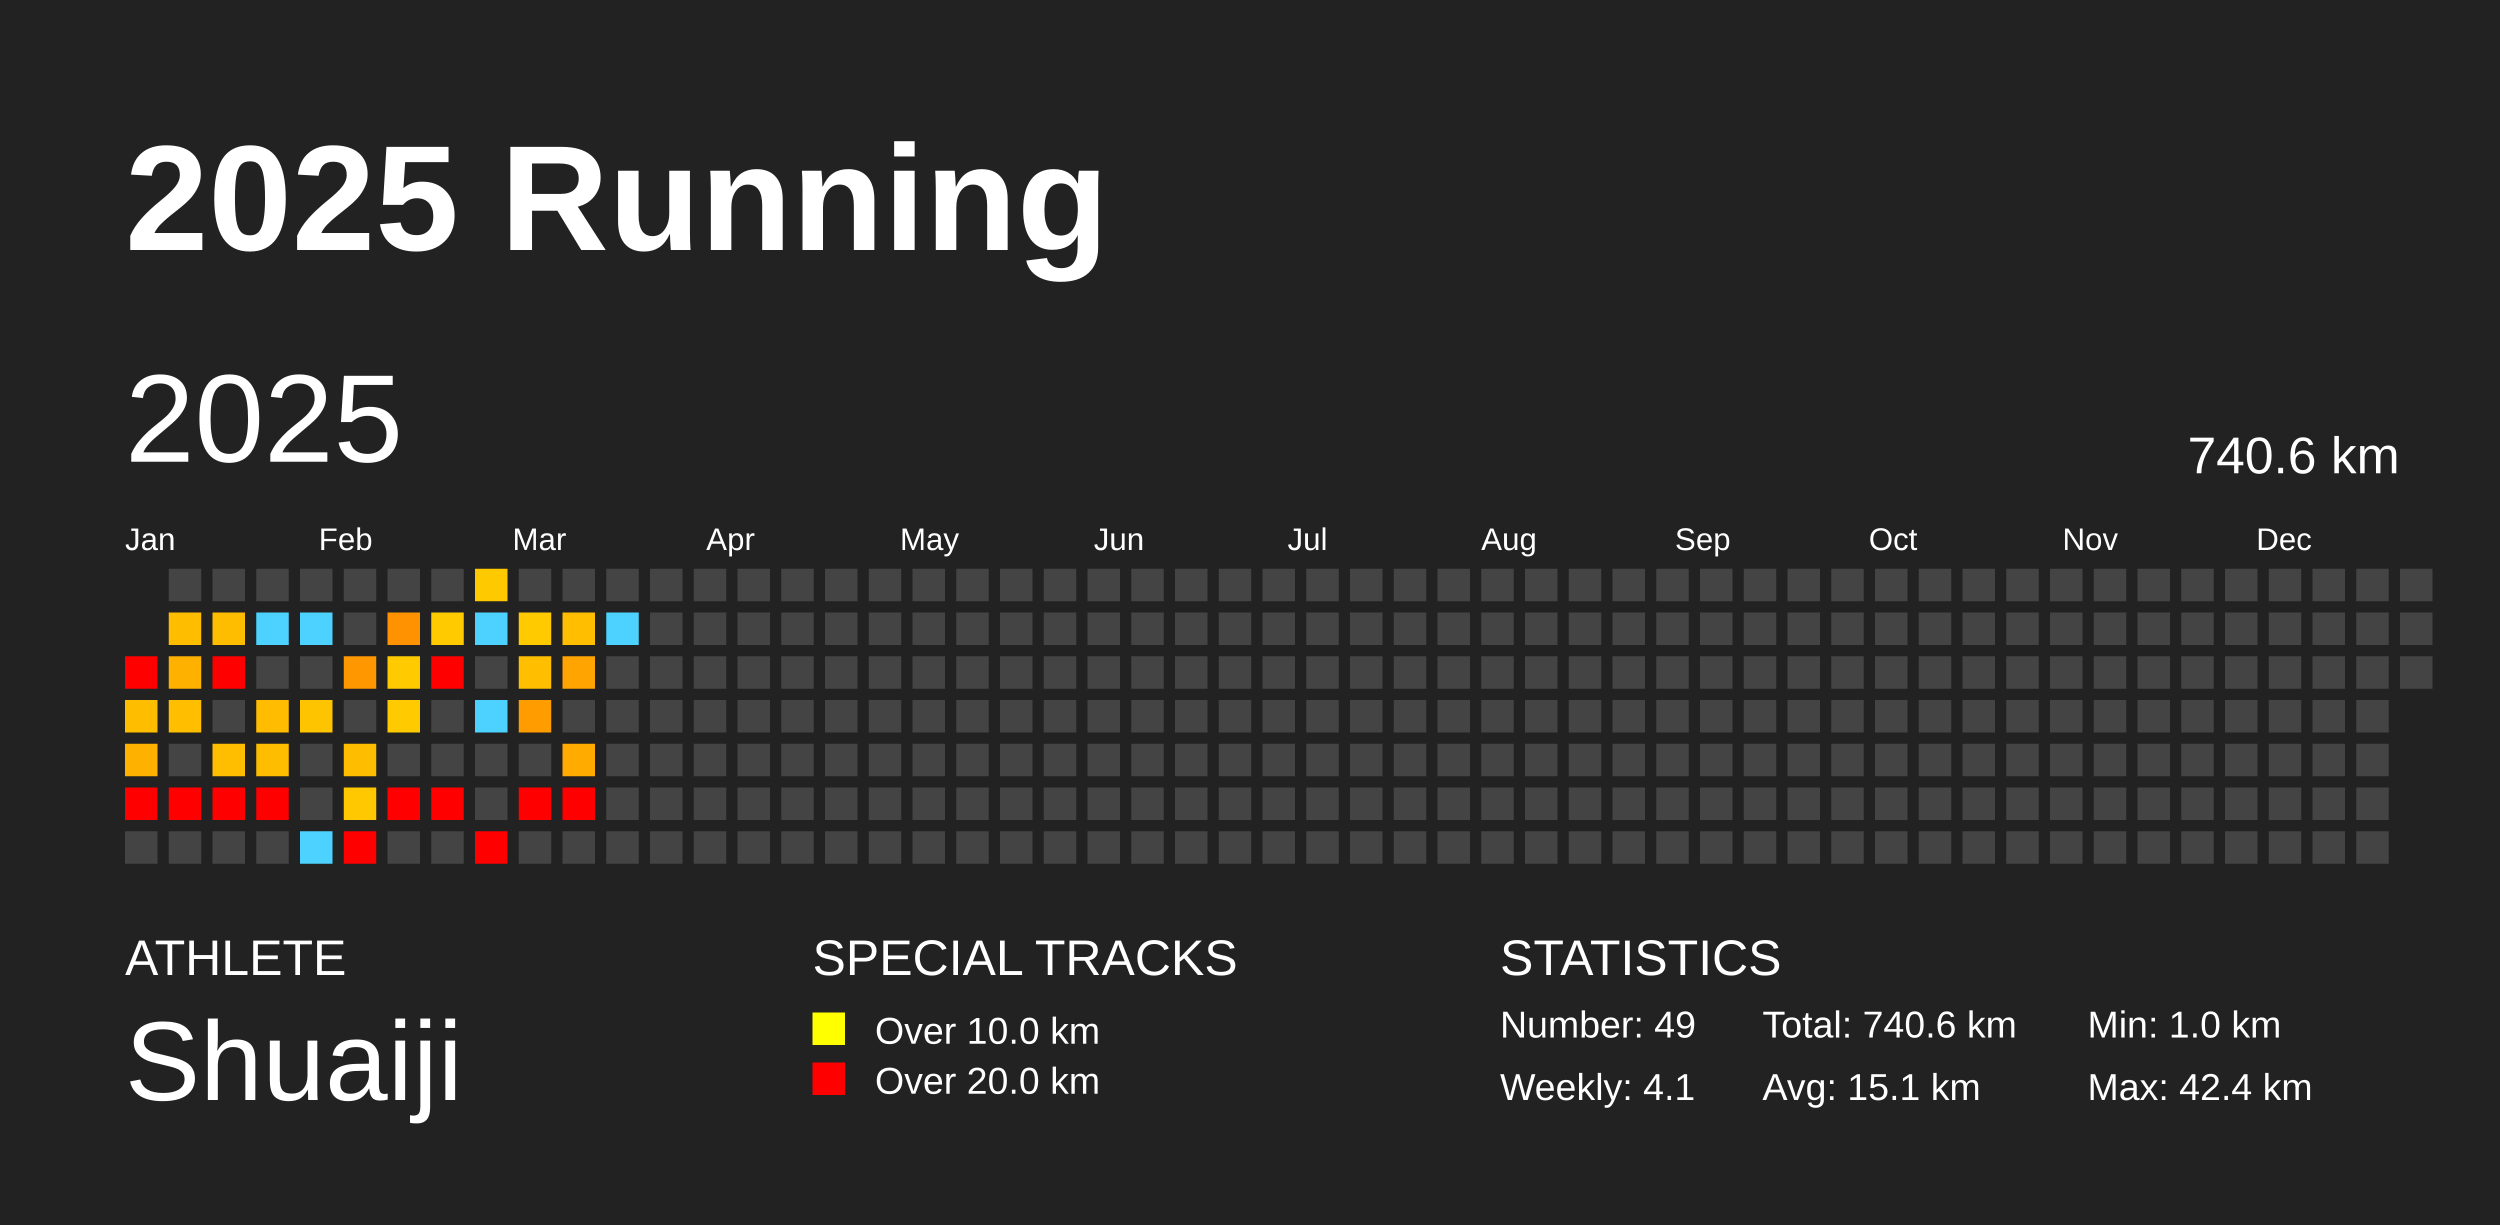
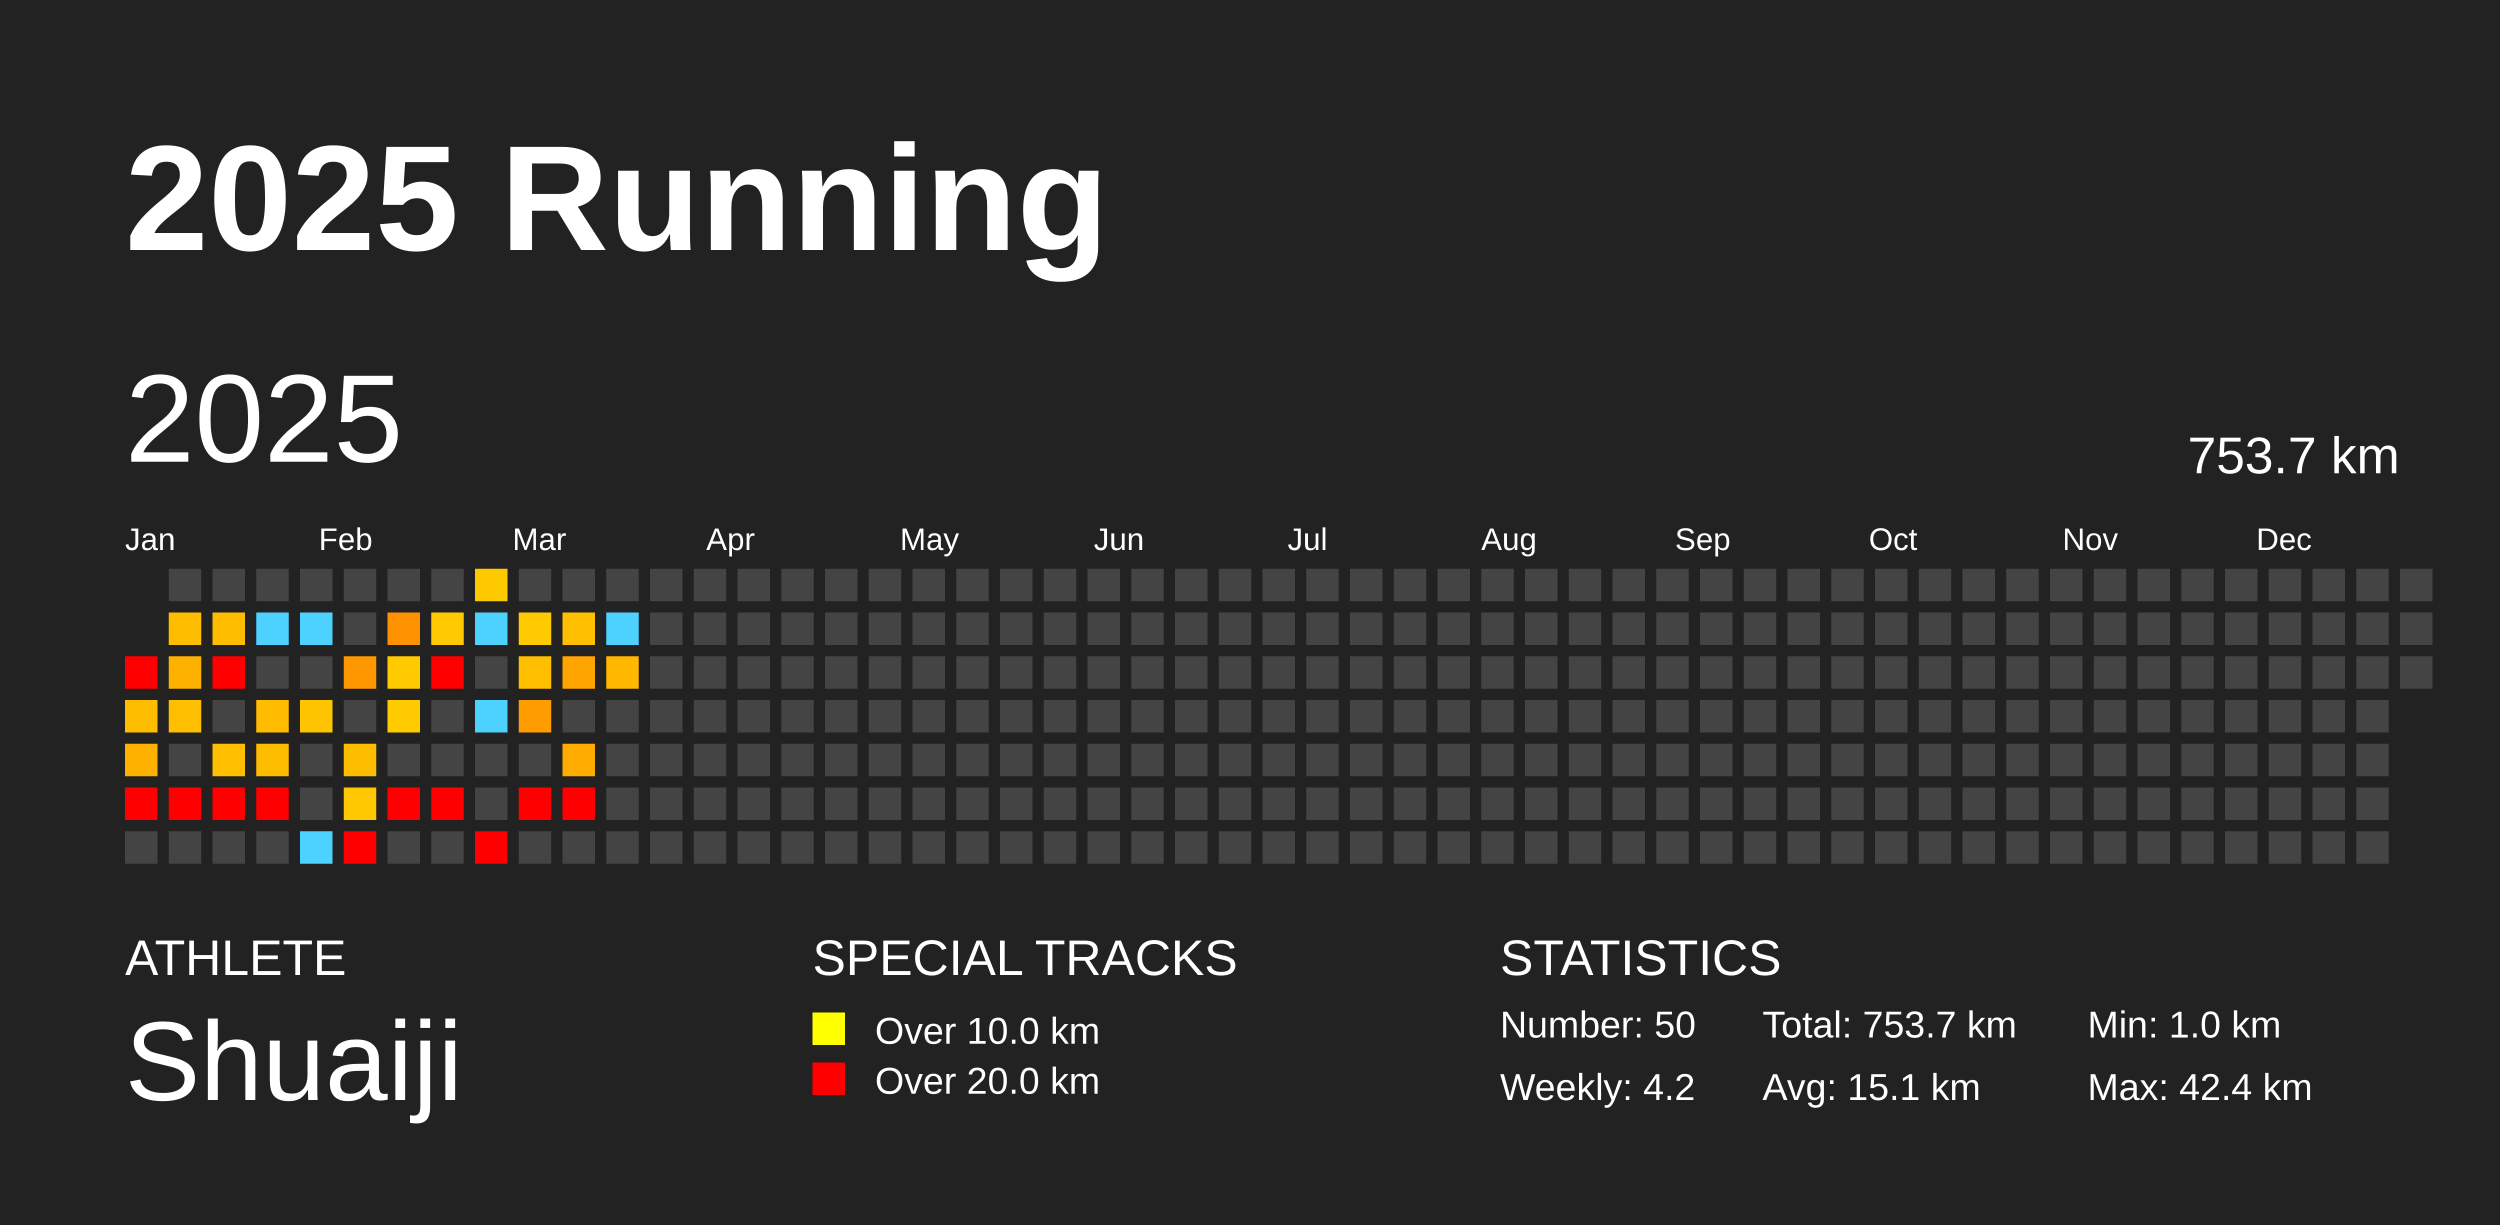
<svg xmlns="http://www.w3.org/2000/svg" baseProfile="full" height="98mm" version="1.1" viewBox="0,0,200,98" width="200mm">
  <defs />
  <rect fill="#222222" height="98" width="200" x="0" y="0" />
  <text fill="#FFFFFF" style="font-size:12px; font-family:Arial; font-weight:bold;" x="10" y="20">2025 Running</text>
  <text fill="#FFFFFF" style="font-size:4px; font-family:Arial" x="10" y="78">ATHLETE</text>
  <text fill="#FFFFFF" style="font-size:9px; font-family:Arial" x="10" y="88">Shuaiji</text>
  <text fill="#FFFFFF" style="font-size:4px; font-family:Arial" x="65" y="78">SPECIAL TRACKS</text>
  <rect fill="yellow" height="2.6" width="2.6" x="65" y="81" />
  <text fill="#FFFFFF" style="font-size:3px; font-family:Arial" x="70" y="83.5">Over 10.0 km</text>
  <rect fill="red" height="2.6" width="2.6" x="65" y="85" />
  <text fill="#FFFFFF" style="font-size:3px; font-family:Arial" x="70" y="87.5">Over 20.0 km</text>
  <text fill="#FFFFFF" style="font-size:4px; font-family:Arial" x="120" y="78">STATISTICS</text>
-   <text fill="#FFFFFF" style="font-size:3px; font-family:Arial" x="120" y="83">Number: 49</text>
-   <text fill="#FFFFFF" style="font-size:3px; font-family:Arial" x="120" y="88">Weekly: 4.1</text>
-   <text fill="#FFFFFF" style="font-size:3px; font-family:Arial" x="141" y="83">Total: 740.6 km</text>
+   <text fill="#FFFFFF" style="font-size:3px; font-family:Arial" x="120" y="83">Number: 50</text>
+   <text fill="#FFFFFF" style="font-size:3px; font-family:Arial" x="120" y="88">Weekly: 4.2</text>
+   <text fill="#FFFFFF" style="font-size:3px; font-family:Arial" x="141" y="83">Total: 753.7 km</text>
  <text fill="#FFFFFF" style="font-size:3px; font-family:Arial" x="141" y="88">Avg: 15.1 km</text>
  <text fill="#FFFFFF" style="font-size:3px; font-family:Arial" x="167" y="83">Min: 1.0 km</text>
  <text fill="#FFFFFF" style="font-size:3px; font-family:Arial" x="167" y="88">Max: 42.4 km</text>
  <text dominant-baseline="hanging" fill="#FFFFFF" style="font-size:10.0px; font-family:Arial;" x="10" y="30">2025</text>
-   <text dominant-baseline="hanging" fill="#FFFFFF" style="font-size:4.125px; font-family:Arial;" x="175" y="35">740.6 km</text>
+   <text dominant-baseline="hanging" fill="#FFFFFF" style="font-size:4.125px; font-family:Arial;" x="175" y="35">753.7 km</text>
  <text fill="#FFFFFF" style="font-size:2.5px; font-family:Arial" x="10.0" y="44">Jan</text>
  <text fill="#FFFFFF" style="font-size:2.5px; font-family:Arial" x="25.5" y="44">Feb</text>
  <text fill="#FFFFFF" style="font-size:2.5px; font-family:Arial" x="41.0" y="44">Mar</text>
  <text fill="#FFFFFF" style="font-size:2.5px; font-family:Arial" x="56.5" y="44">Apr</text>
  <text fill="#FFFFFF" style="font-size:2.5px; font-family:Arial" x="72.0" y="44">May</text>
  <text fill="#FFFFFF" style="font-size:2.5px; font-family:Arial" x="87.5" y="44">Jun</text>
  <text fill="#FFFFFF" style="font-size:2.5px; font-family:Arial" x="103.0" y="44">Jul</text>
  <text fill="#FFFFFF" style="font-size:2.5px; font-family:Arial" x="118.5" y="44">Aug</text>
  <text fill="#FFFFFF" style="font-size:2.5px; font-family:Arial" x="134.0" y="44">Sep</text>
  <text fill="#FFFFFF" style="font-size:2.5px; font-family:Arial" x="149.5" y="44">Oct</text>
  <text fill="#FFFFFF" style="font-size:2.5px; font-family:Arial" x="165.0" y="44">Nov</text>
  <text fill="#FFFFFF" style="font-size:2.5px; font-family:Arial" x="180.5" y="44">Dec</text>
  <rect fill="red" height="2.6" width="2.6" x="10.0" y="52.5" />
  <rect fill="#ffbd00" height="2.6" width="2.6" x="10.0" y="56.0" />
  <rect fill="#ffb100" height="2.6" width="2.6" x="10.0" y="59.5" />
  <rect fill="red" height="2.6" width="2.6" x="10.0" y="63.0" />
  <rect fill="#444444" height="2.6" width="2.6" x="10.0" y="66.5" />
  <rect fill="#444444" height="2.6" width="2.6" x="13.5" y="45.5" />
  <rect fill="#ffbd00" height="2.6" width="2.6" x="13.5" y="49.0" />
  <rect fill="#ffb100" height="2.6" width="2.6" x="13.5" y="52.5" />
  <rect fill="#ffbe00" height="2.6" width="2.6" x="13.5" y="56.0" />
  <rect fill="#444444" height="2.6" width="2.6" x="13.5" y="59.5" />
  <rect fill="red" height="2.6" width="2.6" x="13.5" y="63.0" />
  <rect fill="#444444" height="2.6" width="2.6" x="13.5" y="66.5" />
  <rect fill="#444444" height="2.6" width="2.6" x="17.0" y="45.5" />
  <rect fill="#ffbd00" height="2.6" width="2.6" x="17.0" y="49.0" />
  <rect fill="red" height="2.6" width="2.6" x="17.0" y="52.5" />
  <rect fill="#444444" height="2.6" width="2.6" x="17.0" y="56.0" />
  <rect fill="#ffbe00" height="2.6" width="2.6" x="17.0" y="59.5" />
  <rect fill="red" height="2.6" width="2.6" x="17.0" y="63.0" />
  <rect fill="#444444" height="2.6" width="2.6" x="17.0" y="66.5" />
  <rect fill="#444444" height="2.6" width="2.6" x="20.5" y="45.5" />
  <rect fill="#4dd2ff" height="2.6" width="2.6" x="20.5" y="49.0" />
  <rect fill="#444444" height="2.6" width="2.6" x="20.5" y="52.5" />
  <rect fill="#ffbc00" height="2.6" width="2.6" x="20.5" y="56.0" />
  <rect fill="#ffbd00" height="2.6" width="2.6" x="20.5" y="59.5" />
  <rect fill="red" height="2.6" width="2.6" x="20.5" y="63.0" />
  <rect fill="#444444" height="2.6" width="2.6" x="20.5" y="66.5" />
  <rect fill="#444444" height="2.6" width="2.6" x="24.0" y="45.5" />
  <rect fill="#4dd2ff" height="2.6" width="2.6" x="24.0" y="49.0" />
  <rect fill="#444444" height="2.6" width="2.6" x="24.0" y="52.5" />
  <rect fill="#ffc400" height="2.6" width="2.6" x="24.0" y="56.0" />
  <rect fill="#444444" height="2.6" width="2.6" x="24.0" y="59.5" />
  <rect fill="#444444" height="2.6" width="2.6" x="24.0" y="63.0" />
  <rect fill="#4dd2ff" height="2.6" width="2.6" x="24.0" y="66.5" />
  <rect fill="#444444" height="2.6" width="2.6" x="27.5" y="45.5" />
  <rect fill="#444444" height="2.6" width="2.6" x="27.5" y="49.0" />
  <rect fill="#ff9700" height="2.6" width="2.6" x="27.5" y="52.5" />
  <rect fill="#444444" height="2.6" width="2.6" x="27.5" y="56.0" />
  <rect fill="#ffbd00" height="2.6" width="2.6" x="27.5" y="59.5" />
  <rect fill="#ffc800" height="2.6" width="2.6" x="27.5" y="63.0" />
  <rect fill="red" height="2.6" width="2.6" x="27.5" y="66.5" />
  <rect fill="#444444" height="2.6" width="2.6" x="31.0" y="45.5" />
  <rect fill="#ff9200" height="2.6" width="2.6" x="31.0" y="49.0" />
  <rect fill="#ffca00" height="2.6" width="2.6" x="31.0" y="52.5" />
  <rect fill="#ffca00" height="2.6" width="2.6" x="31.0" y="56.0" />
  <rect fill="#444444" height="2.6" width="2.6" x="31.0" y="59.5" />
  <rect fill="red" height="2.6" width="2.6" x="31.0" y="63.0" />
  <rect fill="#444444" height="2.6" width="2.6" x="31.0" y="66.5" />
  <rect fill="#444444" height="2.6" width="2.6" x="34.5" y="45.5" />
  <rect fill="#ffca00" height="2.6" width="2.6" x="34.5" y="49.0" />
  <rect fill="red" height="2.6" width="2.6" x="34.5" y="52.5" />
  <rect fill="#444444" height="2.6" width="2.6" x="34.5" y="56.0" />
  <rect fill="#444444" height="2.6" width="2.6" x="34.5" y="59.5" />
  <rect fill="red" height="2.6" width="2.6" x="34.5" y="63.0" />
  <rect fill="#444444" height="2.6" width="2.6" x="34.5" y="66.5" />
  <rect fill="#ffc900" height="2.6" width="2.6" x="38.0" y="45.5" />
  <rect fill="#4dd2ff" height="2.6" width="2.6" x="38.0" y="49.0" />
  <rect fill="#444444" height="2.6" width="2.6" x="38.0" y="52.5" />
  <rect fill="#4dd2ff" height="2.6" width="2.6" x="38.0" y="56.0" />
  <rect fill="#444444" height="2.6" width="2.6" x="38.0" y="59.5" />
  <rect fill="#444444" height="2.6" width="2.6" x="38.0" y="63.0" />
  <rect fill="red" height="2.6" width="2.6" x="38.0" y="66.5" />
  <rect fill="#444444" height="2.6" width="2.6" x="41.5" y="45.5" />
  <rect fill="#ffca00" height="2.6" width="2.6" x="41.5" y="49.0" />
  <rect fill="#ffbe00" height="2.6" width="2.6" x="41.5" y="52.5" />
  <rect fill="#ff9c00" height="2.6" width="2.6" x="41.5" y="56.0" />
  <rect fill="#444444" height="2.6" width="2.6" x="41.5" y="59.5" />
  <rect fill="red" height="2.6" width="2.6" x="41.5" y="63.0" />
  <rect fill="#444444" height="2.6" width="2.6" x="41.5" y="66.5" />
  <rect fill="#444444" height="2.6" width="2.6" x="45.0" y="45.5" />
  <rect fill="#ffbe00" height="2.6" width="2.6" x="45.0" y="49.0" />
  <rect fill="#ffa400" height="2.6" width="2.6" x="45.0" y="52.5" />
  <rect fill="#444444" height="2.6" width="2.6" x="45.0" y="56.0" />
  <rect fill="#ffab00" height="2.6" width="2.6" x="45.0" y="59.5" />
  <rect fill="red" height="2.6" width="2.6" x="45.0" y="63.0" />
  <rect fill="#444444" height="2.6" width="2.6" x="45.0" y="66.5" />
  <rect fill="#444444" height="2.6" width="2.6" x="48.5" y="45.5" />
  <rect fill="#4dd2ff" height="2.6" width="2.6" x="48.5" y="49.0" />
-   <rect fill="#444444" height="2.6" width="2.6" x="48.5" y="52.5" />
+   <rect fill="#ffb700" height="2.6" width="2.6" x="48.5" y="52.5" />
  <rect fill="#444444" height="2.6" width="2.6" x="48.5" y="56.0" />
  <rect fill="#444444" height="2.6" width="2.6" x="48.5" y="59.5" />
  <rect fill="#444444" height="2.6" width="2.6" x="48.5" y="63.0" />
  <rect fill="#444444" height="2.6" width="2.6" x="48.5" y="66.5" />
  <rect fill="#444444" height="2.6" width="2.6" x="52.0" y="45.5" />
  <rect fill="#444444" height="2.6" width="2.6" x="52.0" y="49.0" />
  <rect fill="#444444" height="2.6" width="2.6" x="52.0" y="52.5" />
  <rect fill="#444444" height="2.6" width="2.6" x="52.0" y="56.0" />
  <rect fill="#444444" height="2.6" width="2.6" x="52.0" y="59.5" />
  <rect fill="#444444" height="2.6" width="2.6" x="52.0" y="63.0" />
  <rect fill="#444444" height="2.6" width="2.6" x="52.0" y="66.5" />
  <rect fill="#444444" height="2.6" width="2.6" x="55.5" y="45.5" />
  <rect fill="#444444" height="2.6" width="2.6" x="55.5" y="49.0" />
  <rect fill="#444444" height="2.6" width="2.6" x="55.5" y="52.5" />
  <rect fill="#444444" height="2.6" width="2.6" x="55.5" y="56.0" />
  <rect fill="#444444" height="2.6" width="2.6" x="55.5" y="59.5" />
  <rect fill="#444444" height="2.6" width="2.6" x="55.5" y="63.0" />
  <rect fill="#444444" height="2.6" width="2.6" x="55.5" y="66.5" />
  <rect fill="#444444" height="2.6" width="2.6" x="59.0" y="45.5" />
  <rect fill="#444444" height="2.6" width="2.6" x="59.0" y="49.0" />
  <rect fill="#444444" height="2.6" width="2.6" x="59.0" y="52.5" />
  <rect fill="#444444" height="2.6" width="2.6" x="59.0" y="56.0" />
  <rect fill="#444444" height="2.6" width="2.6" x="59.0" y="59.5" />
  <rect fill="#444444" height="2.6" width="2.6" x="59.0" y="63.0" />
  <rect fill="#444444" height="2.6" width="2.6" x="59.0" y="66.5" />
  <rect fill="#444444" height="2.6" width="2.6" x="62.5" y="45.5" />
  <rect fill="#444444" height="2.6" width="2.6" x="62.5" y="49.0" />
  <rect fill="#444444" height="2.6" width="2.6" x="62.5" y="52.5" />
  <rect fill="#444444" height="2.6" width="2.6" x="62.5" y="56.0" />
  <rect fill="#444444" height="2.6" width="2.6" x="62.5" y="59.5" />
  <rect fill="#444444" height="2.6" width="2.6" x="62.5" y="63.0" />
  <rect fill="#444444" height="2.6" width="2.6" x="62.5" y="66.5" />
  <rect fill="#444444" height="2.6" width="2.6" x="66.0" y="45.5" />
  <rect fill="#444444" height="2.6" width="2.6" x="66.0" y="49.0" />
  <rect fill="#444444" height="2.6" width="2.6" x="66.0" y="52.5" />
  <rect fill="#444444" height="2.6" width="2.6" x="66.0" y="56.0" />
  <rect fill="#444444" height="2.6" width="2.6" x="66.0" y="59.5" />
  <rect fill="#444444" height="2.6" width="2.6" x="66.0" y="63.0" />
  <rect fill="#444444" height="2.6" width="2.6" x="66.0" y="66.5" />
  <rect fill="#444444" height="2.6" width="2.6" x="69.5" y="45.5" />
  <rect fill="#444444" height="2.6" width="2.6" x="69.5" y="49.0" />
  <rect fill="#444444" height="2.6" width="2.6" x="69.5" y="52.5" />
  <rect fill="#444444" height="2.6" width="2.6" x="69.5" y="56.0" />
  <rect fill="#444444" height="2.6" width="2.6" x="69.5" y="59.5" />
  <rect fill="#444444" height="2.6" width="2.6" x="69.5" y="63.0" />
  <rect fill="#444444" height="2.6" width="2.6" x="69.5" y="66.5" />
  <rect fill="#444444" height="2.6" width="2.6" x="73.0" y="45.5" />
  <rect fill="#444444" height="2.6" width="2.6" x="73.0" y="49.0" />
  <rect fill="#444444" height="2.6" width="2.6" x="73.0" y="52.5" />
  <rect fill="#444444" height="2.6" width="2.6" x="73.0" y="56.0" />
  <rect fill="#444444" height="2.6" width="2.6" x="73.0" y="59.5" />
  <rect fill="#444444" height="2.6" width="2.6" x="73.0" y="63.0" />
  <rect fill="#444444" height="2.6" width="2.6" x="73.0" y="66.5" />
  <rect fill="#444444" height="2.6" width="2.6" x="76.5" y="45.5" />
  <rect fill="#444444" height="2.6" width="2.6" x="76.5" y="49.0" />
  <rect fill="#444444" height="2.6" width="2.6" x="76.5" y="52.5" />
  <rect fill="#444444" height="2.6" width="2.6" x="76.5" y="56.0" />
  <rect fill="#444444" height="2.6" width="2.6" x="76.5" y="59.5" />
  <rect fill="#444444" height="2.6" width="2.6" x="76.5" y="63.0" />
  <rect fill="#444444" height="2.6" width="2.6" x="76.5" y="66.5" />
  <rect fill="#444444" height="2.6" width="2.6" x="80.0" y="45.5" />
  <rect fill="#444444" height="2.6" width="2.6" x="80.0" y="49.0" />
  <rect fill="#444444" height="2.6" width="2.6" x="80.0" y="52.5" />
  <rect fill="#444444" height="2.6" width="2.6" x="80.0" y="56.0" />
  <rect fill="#444444" height="2.6" width="2.6" x="80.0" y="59.5" />
  <rect fill="#444444" height="2.6" width="2.6" x="80.0" y="63.0" />
  <rect fill="#444444" height="2.6" width="2.6" x="80.0" y="66.5" />
  <rect fill="#444444" height="2.6" width="2.6" x="83.5" y="45.5" />
  <rect fill="#444444" height="2.6" width="2.6" x="83.5" y="49.0" />
  <rect fill="#444444" height="2.6" width="2.6" x="83.5" y="52.5" />
  <rect fill="#444444" height="2.6" width="2.6" x="83.5" y="56.0" />
  <rect fill="#444444" height="2.6" width="2.6" x="83.5" y="59.5" />
  <rect fill="#444444" height="2.6" width="2.6" x="83.5" y="63.0" />
  <rect fill="#444444" height="2.6" width="2.6" x="83.5" y="66.5" />
  <rect fill="#444444" height="2.6" width="2.6" x="87.0" y="45.5" />
  <rect fill="#444444" height="2.6" width="2.6" x="87.0" y="49.0" />
  <rect fill="#444444" height="2.6" width="2.6" x="87.0" y="52.5" />
  <rect fill="#444444" height="2.6" width="2.6" x="87.0" y="56.0" />
  <rect fill="#444444" height="2.6" width="2.6" x="87.0" y="59.5" />
  <rect fill="#444444" height="2.6" width="2.6" x="87.0" y="63.0" />
  <rect fill="#444444" height="2.6" width="2.6" x="87.0" y="66.5" />
  <rect fill="#444444" height="2.6" width="2.6" x="90.5" y="45.5" />
  <rect fill="#444444" height="2.6" width="2.6" x="90.5" y="49.0" />
  <rect fill="#444444" height="2.6" width="2.6" x="90.5" y="52.5" />
  <rect fill="#444444" height="2.6" width="2.6" x="90.5" y="56.0" />
  <rect fill="#444444" height="2.6" width="2.6" x="90.5" y="59.5" />
  <rect fill="#444444" height="2.6" width="2.6" x="90.5" y="63.0" />
  <rect fill="#444444" height="2.6" width="2.6" x="90.5" y="66.5" />
  <rect fill="#444444" height="2.6" width="2.6" x="94.0" y="45.5" />
  <rect fill="#444444" height="2.6" width="2.6" x="94.0" y="49.0" />
  <rect fill="#444444" height="2.6" width="2.6" x="94.0" y="52.5" />
  <rect fill="#444444" height="2.6" width="2.6" x="94.0" y="56.0" />
  <rect fill="#444444" height="2.6" width="2.6" x="94.0" y="59.5" />
  <rect fill="#444444" height="2.6" width="2.6" x="94.0" y="63.0" />
  <rect fill="#444444" height="2.6" width="2.6" x="94.0" y="66.5" />
  <rect fill="#444444" height="2.6" width="2.6" x="97.5" y="45.5" />
  <rect fill="#444444" height="2.6" width="2.6" x="97.5" y="49.0" />
  <rect fill="#444444" height="2.6" width="2.6" x="97.5" y="52.5" />
  <rect fill="#444444" height="2.6" width="2.6" x="97.5" y="56.0" />
  <rect fill="#444444" height="2.6" width="2.6" x="97.5" y="59.5" />
  <rect fill="#444444" height="2.6" width="2.6" x="97.5" y="63.0" />
  <rect fill="#444444" height="2.6" width="2.6" x="97.5" y="66.5" />
  <rect fill="#444444" height="2.6" width="2.6" x="101.0" y="45.5" />
  <rect fill="#444444" height="2.6" width="2.6" x="101.0" y="49.0" />
  <rect fill="#444444" height="2.6" width="2.6" x="101.0" y="52.5" />
  <rect fill="#444444" height="2.6" width="2.6" x="101.0" y="56.0" />
  <rect fill="#444444" height="2.6" width="2.6" x="101.0" y="59.5" />
  <rect fill="#444444" height="2.6" width="2.6" x="101.0" y="63.0" />
  <rect fill="#444444" height="2.6" width="2.6" x="101.0" y="66.5" />
  <rect fill="#444444" height="2.6" width="2.6" x="104.5" y="45.5" />
  <rect fill="#444444" height="2.6" width="2.6" x="104.5" y="49.0" />
  <rect fill="#444444" height="2.6" width="2.6" x="104.5" y="52.5" />
  <rect fill="#444444" height="2.6" width="2.6" x="104.5" y="56.0" />
  <rect fill="#444444" height="2.6" width="2.6" x="104.5" y="59.5" />
  <rect fill="#444444" height="2.6" width="2.6" x="104.5" y="63.0" />
  <rect fill="#444444" height="2.6" width="2.6" x="104.5" y="66.5" />
  <rect fill="#444444" height="2.6" width="2.6" x="108.0" y="45.5" />
  <rect fill="#444444" height="2.6" width="2.6" x="108.0" y="49.0" />
  <rect fill="#444444" height="2.6" width="2.6" x="108.0" y="52.5" />
  <rect fill="#444444" height="2.6" width="2.6" x="108.0" y="56.0" />
  <rect fill="#444444" height="2.6" width="2.6" x="108.0" y="59.5" />
  <rect fill="#444444" height="2.6" width="2.6" x="108.0" y="63.0" />
  <rect fill="#444444" height="2.6" width="2.6" x="108.0" y="66.5" />
  <rect fill="#444444" height="2.6" width="2.6" x="111.5" y="45.5" />
  <rect fill="#444444" height="2.6" width="2.6" x="111.5" y="49.0" />
  <rect fill="#444444" height="2.6" width="2.6" x="111.5" y="52.5" />
  <rect fill="#444444" height="2.6" width="2.6" x="111.5" y="56.0" />
  <rect fill="#444444" height="2.6" width="2.6" x="111.5" y="59.5" />
  <rect fill="#444444" height="2.6" width="2.6" x="111.5" y="63.0" />
  <rect fill="#444444" height="2.6" width="2.6" x="111.5" y="66.5" />
  <rect fill="#444444" height="2.6" width="2.6" x="115.0" y="45.5" />
  <rect fill="#444444" height="2.6" width="2.6" x="115.0" y="49.0" />
  <rect fill="#444444" height="2.6" width="2.6" x="115.0" y="52.5" />
  <rect fill="#444444" height="2.6" width="2.6" x="115.0" y="56.0" />
  <rect fill="#444444" height="2.6" width="2.6" x="115.0" y="59.5" />
  <rect fill="#444444" height="2.6" width="2.6" x="115.0" y="63.0" />
  <rect fill="#444444" height="2.6" width="2.6" x="115.0" y="66.5" />
  <rect fill="#444444" height="2.6" width="2.6" x="118.5" y="45.5" />
  <rect fill="#444444" height="2.6" width="2.6" x="118.5" y="49.0" />
  <rect fill="#444444" height="2.6" width="2.6" x="118.5" y="52.5" />
  <rect fill="#444444" height="2.6" width="2.6" x="118.5" y="56.0" />
  <rect fill="#444444" height="2.6" width="2.6" x="118.5" y="59.5" />
  <rect fill="#444444" height="2.6" width="2.6" x="118.5" y="63.0" />
  <rect fill="#444444" height="2.6" width="2.6" x="118.5" y="66.5" />
  <rect fill="#444444" height="2.6" width="2.6" x="122.0" y="45.5" />
  <rect fill="#444444" height="2.6" width="2.6" x="122.0" y="49.0" />
  <rect fill="#444444" height="2.6" width="2.6" x="122.0" y="52.5" />
  <rect fill="#444444" height="2.6" width="2.6" x="122.0" y="56.0" />
  <rect fill="#444444" height="2.6" width="2.6" x="122.0" y="59.5" />
  <rect fill="#444444" height="2.6" width="2.6" x="122.0" y="63.0" />
  <rect fill="#444444" height="2.6" width="2.6" x="122.0" y="66.5" />
  <rect fill="#444444" height="2.6" width="2.6" x="125.5" y="45.5" />
  <rect fill="#444444" height="2.6" width="2.6" x="125.5" y="49.0" />
  <rect fill="#444444" height="2.6" width="2.6" x="125.5" y="52.5" />
  <rect fill="#444444" height="2.6" width="2.6" x="125.5" y="56.0" />
  <rect fill="#444444" height="2.6" width="2.6" x="125.5" y="59.5" />
  <rect fill="#444444" height="2.6" width="2.6" x="125.5" y="63.0" />
  <rect fill="#444444" height="2.6" width="2.6" x="125.5" y="66.5" />
  <rect fill="#444444" height="2.6" width="2.6" x="129.0" y="45.5" />
  <rect fill="#444444" height="2.6" width="2.6" x="129.0" y="49.0" />
  <rect fill="#444444" height="2.6" width="2.6" x="129.0" y="52.5" />
  <rect fill="#444444" height="2.6" width="2.6" x="129.0" y="56.0" />
  <rect fill="#444444" height="2.6" width="2.6" x="129.0" y="59.5" />
  <rect fill="#444444" height="2.6" width="2.6" x="129.0" y="63.0" />
  <rect fill="#444444" height="2.6" width="2.6" x="129.0" y="66.5" />
  <rect fill="#444444" height="2.6" width="2.6" x="132.5" y="45.5" />
  <rect fill="#444444" height="2.6" width="2.6" x="132.5" y="49.0" />
  <rect fill="#444444" height="2.6" width="2.6" x="132.5" y="52.5" />
  <rect fill="#444444" height="2.6" width="2.6" x="132.5" y="56.0" />
  <rect fill="#444444" height="2.6" width="2.6" x="132.5" y="59.5" />
  <rect fill="#444444" height="2.6" width="2.6" x="132.5" y="63.0" />
  <rect fill="#444444" height="2.6" width="2.6" x="132.5" y="66.5" />
  <rect fill="#444444" height="2.6" width="2.6" x="136.0" y="45.5" />
  <rect fill="#444444" height="2.6" width="2.6" x="136.0" y="49.0" />
  <rect fill="#444444" height="2.6" width="2.6" x="136.0" y="52.5" />
  <rect fill="#444444" height="2.6" width="2.6" x="136.0" y="56.0" />
  <rect fill="#444444" height="2.6" width="2.6" x="136.0" y="59.5" />
  <rect fill="#444444" height="2.6" width="2.6" x="136.0" y="63.0" />
  <rect fill="#444444" height="2.6" width="2.6" x="136.0" y="66.5" />
  <rect fill="#444444" height="2.6" width="2.6" x="139.5" y="45.5" />
  <rect fill="#444444" height="2.6" width="2.6" x="139.5" y="49.0" />
  <rect fill="#444444" height="2.6" width="2.6" x="139.5" y="52.5" />
  <rect fill="#444444" height="2.6" width="2.6" x="139.5" y="56.0" />
  <rect fill="#444444" height="2.6" width="2.6" x="139.5" y="59.5" />
  <rect fill="#444444" height="2.6" width="2.6" x="139.5" y="63.0" />
  <rect fill="#444444" height="2.6" width="2.6" x="139.5" y="66.5" />
  <rect fill="#444444" height="2.6" width="2.6" x="143.0" y="45.5" />
  <rect fill="#444444" height="2.6" width="2.6" x="143.0" y="49.0" />
  <rect fill="#444444" height="2.6" width="2.6" x="143.0" y="52.5" />
  <rect fill="#444444" height="2.6" width="2.6" x="143.0" y="56.0" />
  <rect fill="#444444" height="2.6" width="2.6" x="143.0" y="59.5" />
  <rect fill="#444444" height="2.6" width="2.6" x="143.0" y="63.0" />
  <rect fill="#444444" height="2.6" width="2.6" x="143.0" y="66.5" />
  <rect fill="#444444" height="2.6" width="2.6" x="146.5" y="45.5" />
  <rect fill="#444444" height="2.6" width="2.6" x="146.5" y="49.0" />
  <rect fill="#444444" height="2.6" width="2.6" x="146.5" y="52.5" />
  <rect fill="#444444" height="2.6" width="2.6" x="146.5" y="56.0" />
  <rect fill="#444444" height="2.6" width="2.6" x="146.5" y="59.5" />
  <rect fill="#444444" height="2.6" width="2.6" x="146.5" y="63.0" />
  <rect fill="#444444" height="2.6" width="2.6" x="146.5" y="66.5" />
  <rect fill="#444444" height="2.6" width="2.6" x="150.0" y="45.5" />
  <rect fill="#444444" height="2.6" width="2.6" x="150.0" y="49.0" />
  <rect fill="#444444" height="2.6" width="2.6" x="150.0" y="52.5" />
  <rect fill="#444444" height="2.6" width="2.6" x="150.0" y="56.0" />
  <rect fill="#444444" height="2.6" width="2.6" x="150.0" y="59.5" />
  <rect fill="#444444" height="2.6" width="2.6" x="150.0" y="63.0" />
  <rect fill="#444444" height="2.6" width="2.6" x="150.0" y="66.5" />
  <rect fill="#444444" height="2.6" width="2.6" x="153.5" y="45.5" />
  <rect fill="#444444" height="2.6" width="2.6" x="153.5" y="49.0" />
  <rect fill="#444444" height="2.6" width="2.6" x="153.5" y="52.5" />
  <rect fill="#444444" height="2.6" width="2.6" x="153.5" y="56.0" />
  <rect fill="#444444" height="2.6" width="2.6" x="153.5" y="59.5" />
  <rect fill="#444444" height="2.6" width="2.6" x="153.5" y="63.0" />
  <rect fill="#444444" height="2.6" width="2.6" x="153.5" y="66.5" />
  <rect fill="#444444" height="2.6" width="2.6" x="157.0" y="45.5" />
  <rect fill="#444444" height="2.6" width="2.6" x="157.0" y="49.0" />
  <rect fill="#444444" height="2.6" width="2.6" x="157.0" y="52.5" />
  <rect fill="#444444" height="2.6" width="2.6" x="157.0" y="56.0" />
  <rect fill="#444444" height="2.6" width="2.6" x="157.0" y="59.5" />
  <rect fill="#444444" height="2.6" width="2.6" x="157.0" y="63.0" />
  <rect fill="#444444" height="2.6" width="2.6" x="157.0" y="66.5" />
  <rect fill="#444444" height="2.6" width="2.6" x="160.5" y="45.5" />
  <rect fill="#444444" height="2.6" width="2.6" x="160.5" y="49.0" />
  <rect fill="#444444" height="2.6" width="2.6" x="160.5" y="52.5" />
  <rect fill="#444444" height="2.6" width="2.6" x="160.5" y="56.0" />
  <rect fill="#444444" height="2.6" width="2.6" x="160.5" y="59.5" />
  <rect fill="#444444" height="2.6" width="2.6" x="160.5" y="63.0" />
  <rect fill="#444444" height="2.6" width="2.6" x="160.5" y="66.5" />
  <rect fill="#444444" height="2.6" width="2.6" x="164.0" y="45.5" />
  <rect fill="#444444" height="2.6" width="2.6" x="164.0" y="49.0" />
  <rect fill="#444444" height="2.6" width="2.6" x="164.0" y="52.5" />
  <rect fill="#444444" height="2.6" width="2.6" x="164.0" y="56.0" />
  <rect fill="#444444" height="2.6" width="2.6" x="164.0" y="59.5" />
  <rect fill="#444444" height="2.6" width="2.6" x="164.0" y="63.0" />
  <rect fill="#444444" height="2.6" width="2.6" x="164.0" y="66.5" />
  <rect fill="#444444" height="2.6" width="2.6" x="167.5" y="45.5" />
  <rect fill="#444444" height="2.6" width="2.6" x="167.5" y="49.0" />
  <rect fill="#444444" height="2.6" width="2.6" x="167.5" y="52.5" />
  <rect fill="#444444" height="2.6" width="2.6" x="167.5" y="56.0" />
  <rect fill="#444444" height="2.6" width="2.6" x="167.5" y="59.5" />
  <rect fill="#444444" height="2.6" width="2.6" x="167.5" y="63.0" />
  <rect fill="#444444" height="2.6" width="2.6" x="167.5" y="66.5" />
  <rect fill="#444444" height="2.6" width="2.6" x="171.0" y="45.5" />
  <rect fill="#444444" height="2.6" width="2.6" x="171.0" y="49.0" />
  <rect fill="#444444" height="2.6" width="2.6" x="171.0" y="52.5" />
  <rect fill="#444444" height="2.6" width="2.6" x="171.0" y="56.0" />
  <rect fill="#444444" height="2.6" width="2.6" x="171.0" y="59.5" />
  <rect fill="#444444" height="2.6" width="2.6" x="171.0" y="63.0" />
  <rect fill="#444444" height="2.6" width="2.6" x="171.0" y="66.5" />
  <rect fill="#444444" height="2.6" width="2.6" x="174.5" y="45.5" />
  <rect fill="#444444" height="2.6" width="2.6" x="174.5" y="49.0" />
  <rect fill="#444444" height="2.6" width="2.6" x="174.5" y="52.5" />
  <rect fill="#444444" height="2.6" width="2.6" x="174.5" y="56.0" />
  <rect fill="#444444" height="2.6" width="2.6" x="174.5" y="59.5" />
  <rect fill="#444444" height="2.6" width="2.6" x="174.5" y="63.0" />
  <rect fill="#444444" height="2.6" width="2.6" x="174.5" y="66.5" />
  <rect fill="#444444" height="2.6" width="2.6" x="178.0" y="45.5" />
  <rect fill="#444444" height="2.6" width="2.6" x="178.0" y="49.0" />
  <rect fill="#444444" height="2.6" width="2.6" x="178.0" y="52.5" />
  <rect fill="#444444" height="2.6" width="2.6" x="178.0" y="56.0" />
  <rect fill="#444444" height="2.6" width="2.6" x="178.0" y="59.5" />
  <rect fill="#444444" height="2.6" width="2.6" x="178.0" y="63.0" />
  <rect fill="#444444" height="2.6" width="2.6" x="178.0" y="66.5" />
  <rect fill="#444444" height="2.6" width="2.6" x="181.5" y="45.5" />
  <rect fill="#444444" height="2.6" width="2.6" x="181.5" y="49.0" />
  <rect fill="#444444" height="2.6" width="2.6" x="181.5" y="52.5" />
  <rect fill="#444444" height="2.6" width="2.6" x="181.5" y="56.0" />
  <rect fill="#444444" height="2.6" width="2.6" x="181.5" y="59.5" />
  <rect fill="#444444" height="2.6" width="2.6" x="181.5" y="63.0" />
  <rect fill="#444444" height="2.6" width="2.6" x="181.5" y="66.5" />
  <rect fill="#444444" height="2.6" width="2.6" x="185.0" y="45.5" />
  <rect fill="#444444" height="2.6" width="2.6" x="185.0" y="49.0" />
  <rect fill="#444444" height="2.6" width="2.6" x="185.0" y="52.5" />
  <rect fill="#444444" height="2.6" width="2.6" x="185.0" y="56.0" />
  <rect fill="#444444" height="2.6" width="2.6" x="185.0" y="59.5" />
  <rect fill="#444444" height="2.6" width="2.6" x="185.0" y="63.0" />
  <rect fill="#444444" height="2.6" width="2.6" x="185.0" y="66.5" />
  <rect fill="#444444" height="2.6" width="2.6" x="188.5" y="45.5" />
  <rect fill="#444444" height="2.6" width="2.6" x="188.5" y="49.0" />
  <rect fill="#444444" height="2.6" width="2.6" x="188.5" y="52.5" />
  <rect fill="#444444" height="2.6" width="2.6" x="188.5" y="56.0" />
  <rect fill="#444444" height="2.6" width="2.6" x="188.5" y="59.5" />
  <rect fill="#444444" height="2.6" width="2.6" x="188.5" y="63.0" />
  <rect fill="#444444" height="2.6" width="2.6" x="188.5" y="66.5" />
  <rect fill="#444444" height="2.6" width="2.6" x="192.0" y="45.5" />
  <rect fill="#444444" height="2.6" width="2.6" x="192.0" y="49.0" />
  <rect fill="#444444" height="2.6" width="2.6" x="192.0" y="52.5" />
</svg>
